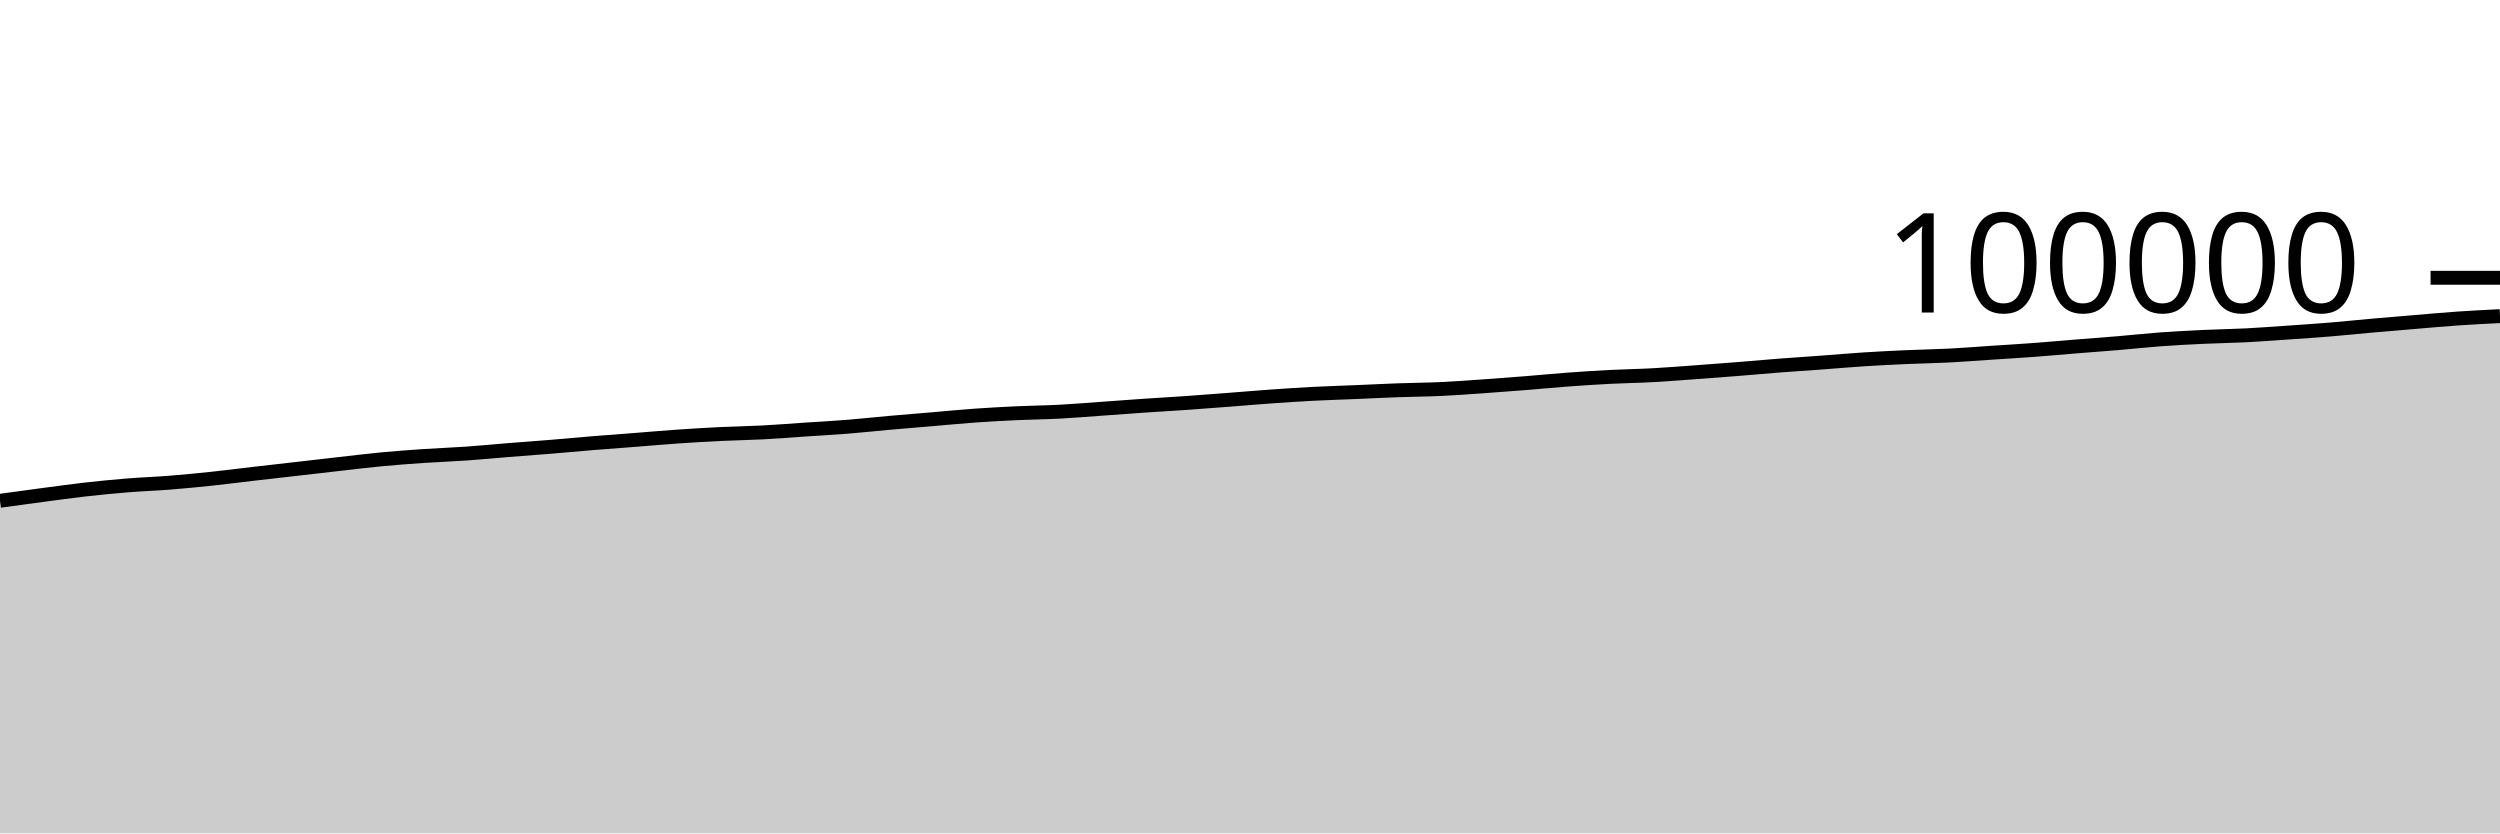
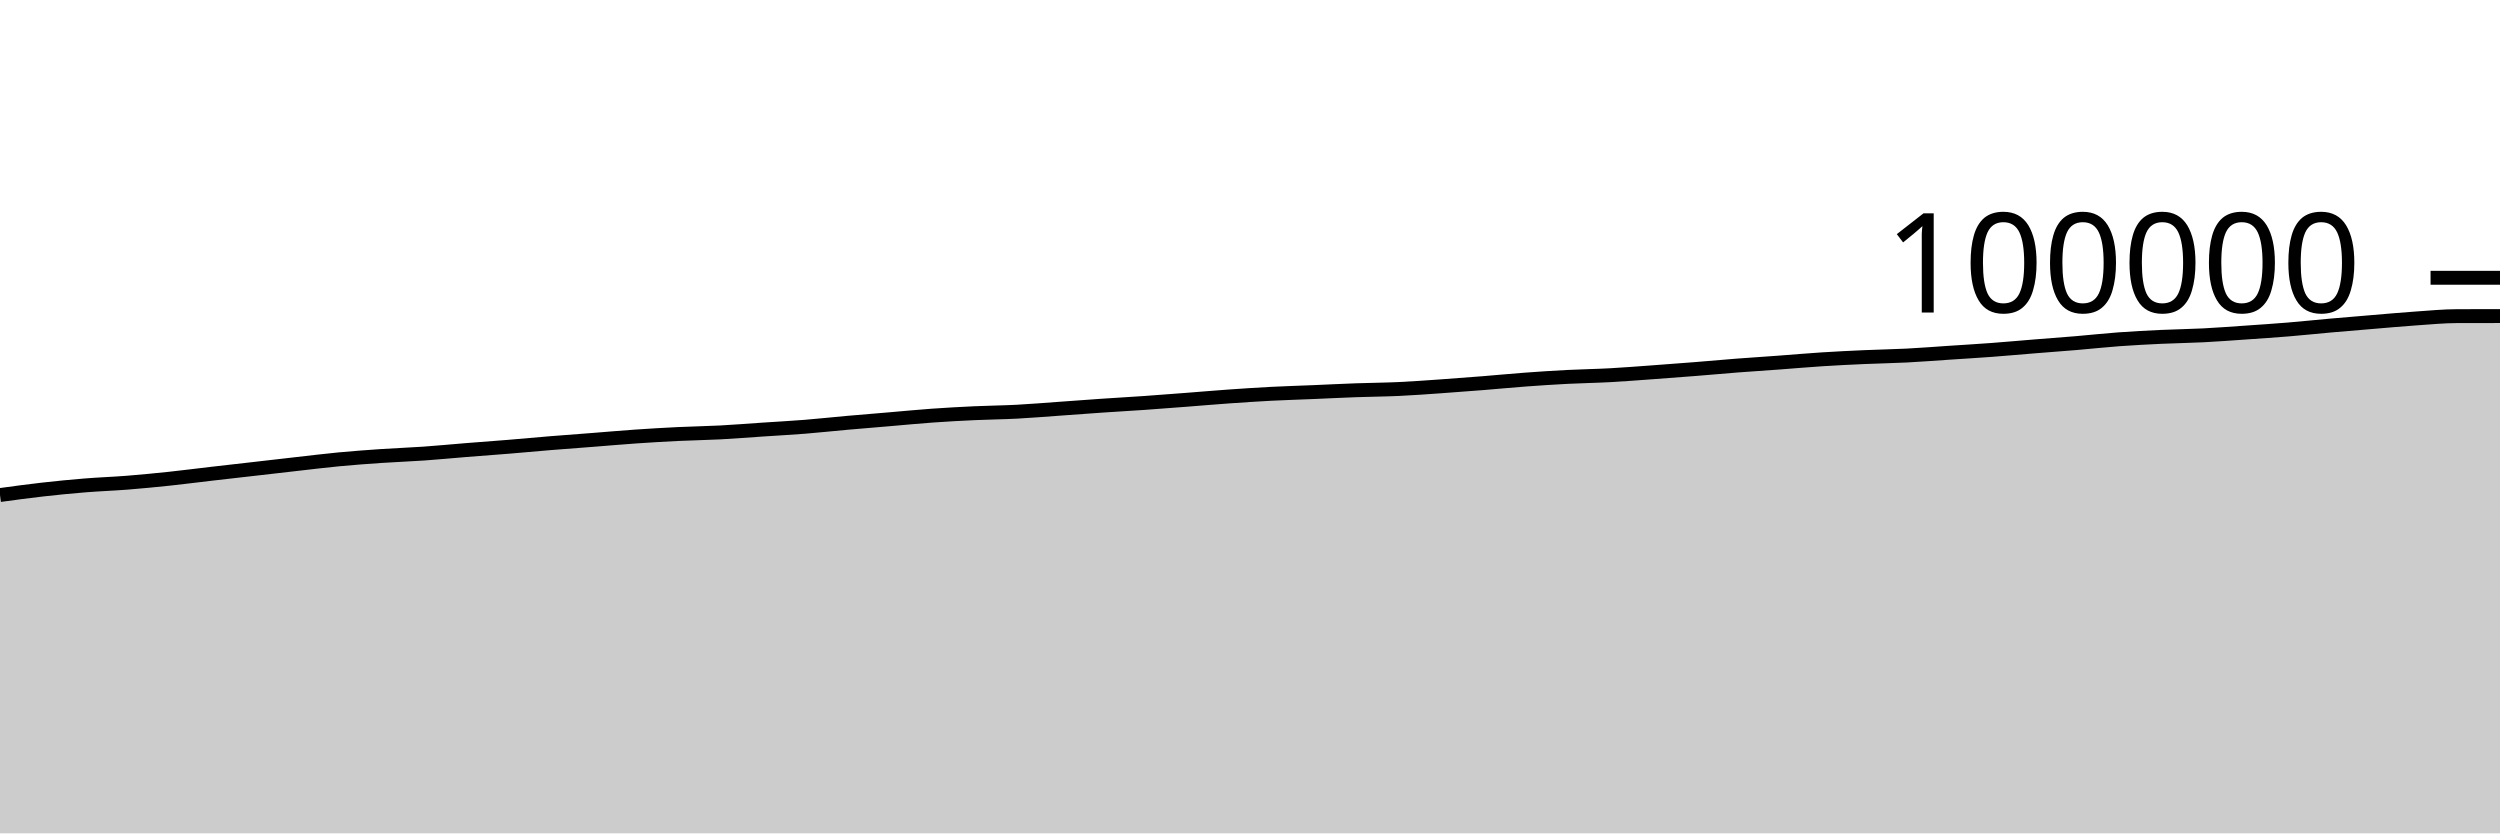
<svg xmlns="http://www.w3.org/2000/svg" viewBox="0 0 180 60">
  <g transform="translate(0,20)">
-     <path class="area" fill="rgba(0, 0, 0, 0.2)" d="M0,16.056C1.017,15.916,2.034,15.777,3.051,15.642C4.068,15.508,5.085,15.364,6.102,15.249C7.119,15.134,8.136,15.033,9.153,14.951C10.169,14.868,11.186,14.834,12.203,14.754C13.22,14.673,14.237,14.574,15.254,14.467C16.271,14.359,17.288,14.226,18.305,14.108C19.322,13.991,20.339,13.877,21.356,13.76C22.373,13.644,23.39,13.525,24.407,13.41C25.424,13.295,26.441,13.169,27.458,13.072C28.475,12.976,29.492,12.901,30.508,12.832C31.525,12.763,32.542,12.729,33.559,12.658C34.576,12.587,35.593,12.486,36.61,12.405C37.627,12.323,38.644,12.251,39.661,12.168C40.678,12.085,41.695,11.988,42.712,11.905C43.729,11.822,44.746,11.749,45.763,11.67C46.78,11.591,47.797,11.5,48.814,11.43C49.831,11.36,50.847,11.299,51.864,11.25C52.881,11.201,53.898,11.187,54.915,11.134C55.932,11.08,56.949,10.997,57.966,10.929C58.983,10.861,60,10.807,61.017,10.726C62.034,10.645,63.051,10.532,64.068,10.442C65.085,10.351,66.102,10.27,67.119,10.184C68.136,10.098,69.153,9.998,70.169,9.925C71.186,9.853,72.203,9.797,73.22,9.75C74.237,9.702,75.254,9.696,76.271,9.642C77.288,9.589,78.305,9.502,79.322,9.43C80.339,9.358,81.356,9.279,82.373,9.21C83.39,9.14,84.407,9.085,85.424,9.014C86.441,8.943,87.458,8.863,88.475,8.785C89.492,8.707,90.508,8.618,91.525,8.546C92.542,8.475,93.559,8.407,94.576,8.354C95.593,8.302,96.61,8.272,97.627,8.23C98.644,8.187,99.661,8.134,100.678,8.098C101.695,8.061,102.712,8.057,103.729,8.01C104.746,7.963,105.763,7.887,106.78,7.816C107.797,7.745,108.814,7.667,109.831,7.586C110.847,7.505,111.864,7.405,112.881,7.33C113.898,7.255,114.915,7.188,115.932,7.136C116.949,7.084,117.966,7.071,118.983,7.015C120,6.96,121.017,6.877,122.034,6.804C123.051,6.73,124.068,6.654,125.085,6.573C126.102,6.492,127.119,6.397,128.136,6.319C129.153,6.24,130.169,6.177,131.186,6.102C132.203,6.027,133.22,5.936,134.237,5.871C135.254,5.806,136.271,5.756,137.288,5.711C138.305,5.665,139.322,5.651,140.339,5.599C141.356,5.547,142.373,5.465,143.39,5.398C144.407,5.331,145.424,5.27,146.441,5.195C147.458,5.119,148.475,5.026,149.492,4.944C150.508,4.862,151.525,4.788,152.542,4.703C153.559,4.617,154.576,4.505,155.593,4.43C156.61,4.356,157.627,4.303,158.644,4.255C159.661,4.207,160.678,4.196,161.695,4.144C162.712,4.092,163.729,4.014,164.746,3.944C165.763,3.873,166.78,3.807,167.797,3.723C168.814,3.639,169.831,3.53,170.847,3.44C171.864,3.35,172.881,3.267,173.898,3.182C174.915,3.098,175.932,3.003,176.949,2.933C177.966,2.863,178.983,2.812,180,2.761L180,40C178.983,40,177.966,40,176.949,40C175.932,40,174.915,40,173.898,40C172.881,40,171.864,40,170.847,40C169.831,40,168.814,40,167.797,40C166.78,40,165.763,40,164.746,40C163.729,40,162.712,40,161.695,40C160.678,40,159.661,40,158.644,40C157.627,40,156.61,40,155.593,40C154.576,40,153.559,40,152.542,40C151.525,40,150.508,40,149.492,40C148.475,40,147.458,40,146.441,40C145.424,40,144.407,40,143.39,40C142.373,40,141.356,40,140.339,40C139.322,40,138.305,40,137.288,40C136.271,40,135.254,40,134.237,40C133.22,40,132.203,40,131.186,40C130.169,40,129.153,40,128.136,40C127.119,40,126.102,40,125.085,40C124.068,40,123.051,40,122.034,40C121.017,40,120,40,118.983,40C117.966,40,116.949,40,115.932,40C114.915,40,113.898,40,112.881,40C111.864,40,110.847,40,109.831,40C108.814,40,107.797,40,106.78,40C105.763,40,104.746,40,103.729,40C102.712,40,101.695,40,100.678,40C99.661,40,98.644,40,97.627,40C96.61,40,95.593,40,94.576,40C93.559,40,92.542,40,91.525,40C90.508,40,89.492,40,88.475,40C87.458,40,86.441,40,85.424,40C84.407,40,83.39,40,82.373,40C81.356,40,80.339,40,79.322,40C78.305,40,77.288,40,76.271,40C75.254,40,74.237,40,73.22,40C72.203,40,71.186,40,70.169,40C69.153,40,68.136,40,67.119,40C66.102,40,65.085,40,64.068,40C63.051,40,62.034,40,61.017,40C60,40,58.983,40,57.966,40C56.949,40,55.932,40,54.915,40C53.898,40,52.881,40,51.864,40C50.847,40,49.831,40,48.814,40C47.797,40,46.78,40,45.763,40C44.746,40,43.729,40,42.712,40C41.695,40,40.678,40,39.661,40C38.644,40,37.627,40,36.61,40C35.593,40,34.576,40,33.559,40C32.542,40,31.525,40,30.508,40C29.492,40,28.475,40,27.458,40C26.441,40,25.424,40,24.407,40C23.39,40,22.373,40,21.356,40C20.339,40,19.322,40,18.305,40C17.288,40,16.271,40,15.254,40C14.237,40,13.22,40,12.203,40C11.186,40,10.169,40,9.153,40C8.136,40,7.119,40,6.102,40C5.085,40,4.068,40,3.051,40C2.034,40,1.017,40,0,40Z" />
-     <path class="line" stroke="black" fill="none" d="M0,16.056C1.017,15.916,2.034,15.777,3.051,15.642C4.068,15.508,5.085,15.364,6.102,15.249C7.119,15.134,8.136,15.033,9.153,14.951C10.169,14.868,11.186,14.834,12.203,14.754C13.22,14.673,14.237,14.574,15.254,14.467C16.271,14.359,17.288,14.226,18.305,14.108C19.322,13.991,20.339,13.877,21.356,13.76C22.373,13.644,23.39,13.525,24.407,13.41C25.424,13.295,26.441,13.169,27.458,13.072C28.475,12.976,29.492,12.901,30.508,12.832C31.525,12.763,32.542,12.729,33.559,12.658C34.576,12.587,35.593,12.486,36.61,12.405C37.627,12.323,38.644,12.251,39.661,12.168C40.678,12.085,41.695,11.988,42.712,11.905C43.729,11.822,44.746,11.749,45.763,11.67C46.78,11.591,47.797,11.5,48.814,11.43C49.831,11.36,50.847,11.299,51.864,11.25C52.881,11.201,53.898,11.187,54.915,11.134C55.932,11.08,56.949,10.997,57.966,10.929C58.983,10.861,60,10.807,61.017,10.726C62.034,10.645,63.051,10.532,64.068,10.442C65.085,10.351,66.102,10.27,67.119,10.184C68.136,10.098,69.153,9.998,70.169,9.925C71.186,9.853,72.203,9.797,73.22,9.75C74.237,9.702,75.254,9.696,76.271,9.642C77.288,9.589,78.305,9.502,79.322,9.43C80.339,9.358,81.356,9.279,82.373,9.21C83.39,9.14,84.407,9.085,85.424,9.014C86.441,8.943,87.458,8.863,88.475,8.785C89.492,8.707,90.508,8.618,91.525,8.546C92.542,8.475,93.559,8.407,94.576,8.354C95.593,8.302,96.61,8.272,97.627,8.23C98.644,8.187,99.661,8.134,100.678,8.098C101.695,8.061,102.712,8.057,103.729,8.01C104.746,7.963,105.763,7.887,106.78,7.816C107.797,7.745,108.814,7.667,109.831,7.586C110.847,7.505,111.864,7.405,112.881,7.33C113.898,7.255,114.915,7.188,115.932,7.136C116.949,7.084,117.966,7.071,118.983,7.015C120,6.96,121.017,6.877,122.034,6.804C123.051,6.73,124.068,6.654,125.085,6.573C126.102,6.492,127.119,6.397,128.136,6.319C129.153,6.24,130.169,6.177,131.186,6.102C132.203,6.027,133.22,5.936,134.237,5.871C135.254,5.806,136.271,5.756,137.288,5.711C138.305,5.665,139.322,5.651,140.339,5.599C141.356,5.547,142.373,5.465,143.39,5.398C144.407,5.331,145.424,5.27,146.441,5.195C147.458,5.119,148.475,5.026,149.492,4.944C150.508,4.862,151.525,4.788,152.542,4.703C153.559,4.617,154.576,4.505,155.593,4.43C156.61,4.356,157.627,4.303,158.644,4.255C159.661,4.207,160.678,4.196,161.695,4.144C162.712,4.092,163.729,4.014,164.746,3.944C165.763,3.873,166.78,3.807,167.797,3.723C168.814,3.639,169.831,3.53,170.847,3.44C171.864,3.35,172.881,3.267,173.898,3.182C174.915,3.098,175.932,3.003,176.949,2.933C177.966,2.863,178.983,2.812,180,2.761" />
+     <path class="area" fill="rgba(0, 0, 0, 0.2)" d="M0,15.642C1.017,15.503,2.034,15.364,3.051,15.249C4.068,15.134,5.085,15.033,6.102,14.951C7.119,14.868,8.136,14.834,9.153,14.754C10.169,14.673,11.186,14.574,12.203,14.467C13.22,14.359,14.237,14.226,15.254,14.108C16.271,13.991,17.288,13.877,18.305,13.76C19.322,13.644,20.339,13.525,21.356,13.41C22.373,13.295,23.39,13.169,24.407,13.072C25.424,12.976,26.441,12.901,27.458,12.832C28.475,12.763,29.492,12.729,30.508,12.658C31.525,12.587,32.542,12.486,33.559,12.405C34.576,12.323,35.593,12.251,36.61,12.168C37.627,12.085,38.644,11.988,39.661,11.905C40.678,11.822,41.695,11.749,42.712,11.67C43.729,11.591,44.746,11.5,45.763,11.43C46.78,11.36,47.797,11.299,48.814,11.25C49.831,11.201,50.847,11.187,51.864,11.134C52.881,11.08,53.898,10.997,54.915,10.929C55.932,10.861,56.949,10.807,57.966,10.726C58.983,10.645,60,10.532,61.017,10.442C62.034,10.351,63.051,10.27,64.068,10.184C65.085,10.098,66.102,9.998,67.119,9.925C68.136,9.853,69.153,9.797,70.169,9.75C71.186,9.702,72.203,9.696,73.22,9.642C74.237,9.589,75.254,9.502,76.271,9.43C77.288,9.358,78.305,9.279,79.322,9.21C80.339,9.14,81.356,9.085,82.373,9.014C83.39,8.943,84.407,8.863,85.424,8.785C86.441,8.707,87.458,8.618,88.475,8.546C89.492,8.475,90.508,8.407,91.525,8.354C92.542,8.302,93.559,8.272,94.576,8.23C95.593,8.187,96.61,8.134,97.627,8.098C98.644,8.061,99.661,8.057,100.678,8.01C101.695,7.963,102.712,7.887,103.729,7.816C104.746,7.745,105.763,7.667,106.78,7.586C107.797,7.505,108.814,7.405,109.831,7.33C110.847,7.255,111.864,7.188,112.881,7.136C113.898,7.084,114.915,7.071,115.932,7.015C116.949,6.96,117.966,6.877,118.983,6.804C120,6.73,121.017,6.654,122.034,6.573C123.051,6.492,124.068,6.397,125.085,6.319C126.102,6.24,127.119,6.177,128.136,6.102C129.153,6.027,130.169,5.936,131.186,5.871C132.203,5.806,133.22,5.756,134.237,5.711C135.254,5.665,136.271,5.651,137.288,5.599C138.305,5.547,139.322,5.465,140.339,5.398C141.356,5.331,142.373,5.27,143.39,5.195C144.407,5.119,145.424,5.026,146.441,4.944C147.458,4.862,148.475,4.788,149.492,4.703C150.508,4.617,151.525,4.505,152.542,4.43C153.559,4.356,154.576,4.303,155.593,4.255C156.61,4.207,157.627,4.196,158.644,4.144C159.661,4.092,160.678,4.014,161.695,3.944C162.712,3.873,163.729,3.807,164.746,3.723C165.763,3.639,166.78,3.53,167.797,3.44C168.814,3.35,169.831,3.267,170.847,3.182C171.864,3.098,172.881,3.003,173.898,2.933C174.915,2.863,175.932,2.763,176.949,2.761C177.966,2.759,178.983,2.758,180,2.758L180,40C178.983,40,177.966,40,176.949,40C175.932,40,174.915,40,173.898,40C172.881,40,171.864,40,170.847,40C169.831,40,168.814,40,167.797,40C166.78,40,165.763,40,164.746,40C163.729,40,162.712,40,161.695,40C160.678,40,159.661,40,158.644,40C157.627,40,156.61,40,155.593,40C154.576,40,153.559,40,152.542,40C151.525,40,150.508,40,149.492,40C148.475,40,147.458,40,146.441,40C145.424,40,144.407,40,143.39,40C142.373,40,141.356,40,140.339,40C139.322,40,138.305,40,137.288,40C136.271,40,135.254,40,134.237,40C133.22,40,132.203,40,131.186,40C130.169,40,129.153,40,128.136,40C127.119,40,126.102,40,125.085,40C124.068,40,123.051,40,122.034,40C121.017,40,120,40,118.983,40C117.966,40,116.949,40,115.932,40C114.915,40,113.898,40,112.881,40C111.864,40,110.847,40,109.831,40C108.814,40,107.797,40,106.78,40C105.763,40,104.746,40,103.729,40C102.712,40,101.695,40,100.678,40C99.661,40,98.644,40,97.627,40C96.61,40,95.593,40,94.576,40C93.559,40,92.542,40,91.525,40C90.508,40,89.492,40,88.475,40C87.458,40,86.441,40,85.424,40C84.407,40,83.39,40,82.373,40C81.356,40,80.339,40,79.322,40C78.305,40,77.288,40,76.271,40C75.254,40,74.237,40,73.22,40C72.203,40,71.186,40,70.169,40C69.153,40,68.136,40,67.119,40C66.102,40,65.085,40,64.068,40C63.051,40,62.034,40,61.017,40C60,40,58.983,40,57.966,40C56.949,40,55.932,40,54.915,40C53.898,40,52.881,40,51.864,40C50.847,40,49.831,40,48.814,40C47.797,40,46.78,40,45.763,40C44.746,40,43.729,40,42.712,40C41.695,40,40.678,40,39.661,40C38.644,40,37.627,40,36.61,40C35.593,40,34.576,40,33.559,40C32.542,40,31.525,40,30.508,40C29.492,40,28.475,40,27.458,40C26.441,40,25.424,40,24.407,40C23.39,40,22.373,40,21.356,40C20.339,40,19.322,40,18.305,40C17.288,40,16.271,40,15.254,40C14.237,40,13.22,40,12.203,40C11.186,40,10.169,40,9.153,40C8.136,40,7.119,40,6.102,40C5.085,40,4.068,40,3.051,40C2.034,40,1.017,40,0,40Z" />
+     <path class="line" stroke="black" fill="none" d="M0,15.642C1.017,15.503,2.034,15.364,3.051,15.249C4.068,15.134,5.085,15.033,6.102,14.951C7.119,14.868,8.136,14.834,9.153,14.754C10.169,14.673,11.186,14.574,12.203,14.467C13.22,14.359,14.237,14.226,15.254,14.108C16.271,13.991,17.288,13.877,18.305,13.76C19.322,13.644,20.339,13.525,21.356,13.41C22.373,13.295,23.39,13.169,24.407,13.072C25.424,12.976,26.441,12.901,27.458,12.832C28.475,12.763,29.492,12.729,30.508,12.658C31.525,12.587,32.542,12.486,33.559,12.405C34.576,12.323,35.593,12.251,36.61,12.168C37.627,12.085,38.644,11.988,39.661,11.905C40.678,11.822,41.695,11.749,42.712,11.67C43.729,11.591,44.746,11.5,45.763,11.43C46.78,11.36,47.797,11.299,48.814,11.25C49.831,11.201,50.847,11.187,51.864,11.134C52.881,11.08,53.898,10.997,54.915,10.929C55.932,10.861,56.949,10.807,57.966,10.726C58.983,10.645,60,10.532,61.017,10.442C62.034,10.351,63.051,10.27,64.068,10.184C65.085,10.098,66.102,9.998,67.119,9.925C68.136,9.853,69.153,9.797,70.169,9.75C71.186,9.702,72.203,9.696,73.22,9.642C74.237,9.589,75.254,9.502,76.271,9.43C77.288,9.358,78.305,9.279,79.322,9.21C80.339,9.14,81.356,9.085,82.373,9.014C83.39,8.943,84.407,8.863,85.424,8.785C86.441,8.707,87.458,8.618,88.475,8.546C89.492,8.475,90.508,8.407,91.525,8.354C92.542,8.302,93.559,8.272,94.576,8.23C95.593,8.187,96.61,8.134,97.627,8.098C98.644,8.061,99.661,8.057,100.678,8.01C101.695,7.963,102.712,7.887,103.729,7.816C104.746,7.745,105.763,7.667,106.78,7.586C107.797,7.505,108.814,7.405,109.831,7.33C110.847,7.255,111.864,7.188,112.881,7.136C113.898,7.084,114.915,7.071,115.932,7.015C116.949,6.96,117.966,6.877,118.983,6.804C120,6.73,121.017,6.654,122.034,6.573C123.051,6.492,124.068,6.397,125.085,6.319C126.102,6.24,127.119,6.177,128.136,6.102C129.153,6.027,130.169,5.936,131.186,5.871C132.203,5.806,133.22,5.756,134.237,5.711C135.254,5.665,136.271,5.651,137.288,5.599C138.305,5.547,139.322,5.465,140.339,5.398C141.356,5.331,142.373,5.27,143.39,5.195C144.407,5.119,145.424,5.026,146.441,4.944C147.458,4.862,148.475,4.788,149.492,4.703C150.508,4.617,151.525,4.505,152.542,4.43C153.559,4.356,154.576,4.303,155.593,4.255C156.61,4.207,157.627,4.196,158.644,4.144C159.661,4.092,160.678,4.014,161.695,3.944C162.712,3.873,163.729,3.807,164.746,3.723C165.763,3.639,166.78,3.53,167.797,3.44C168.814,3.35,169.831,3.267,170.847,3.182C171.864,3.098,172.881,3.003,173.898,2.933C174.915,2.863,175.932,2.763,176.949,2.761C177.966,2.759,178.983,2.758,180,2.758" />
    <path class="axis-ceiling" stroke-width="1" stroke="black" fill="none" d="M175,0L180,0" />
    <text class="axis-ceiling-label" font-family="sans-serif" text-anchor="end" font-size="10px" x="170" y="2.5">100000</text>
  </g>
</svg>
